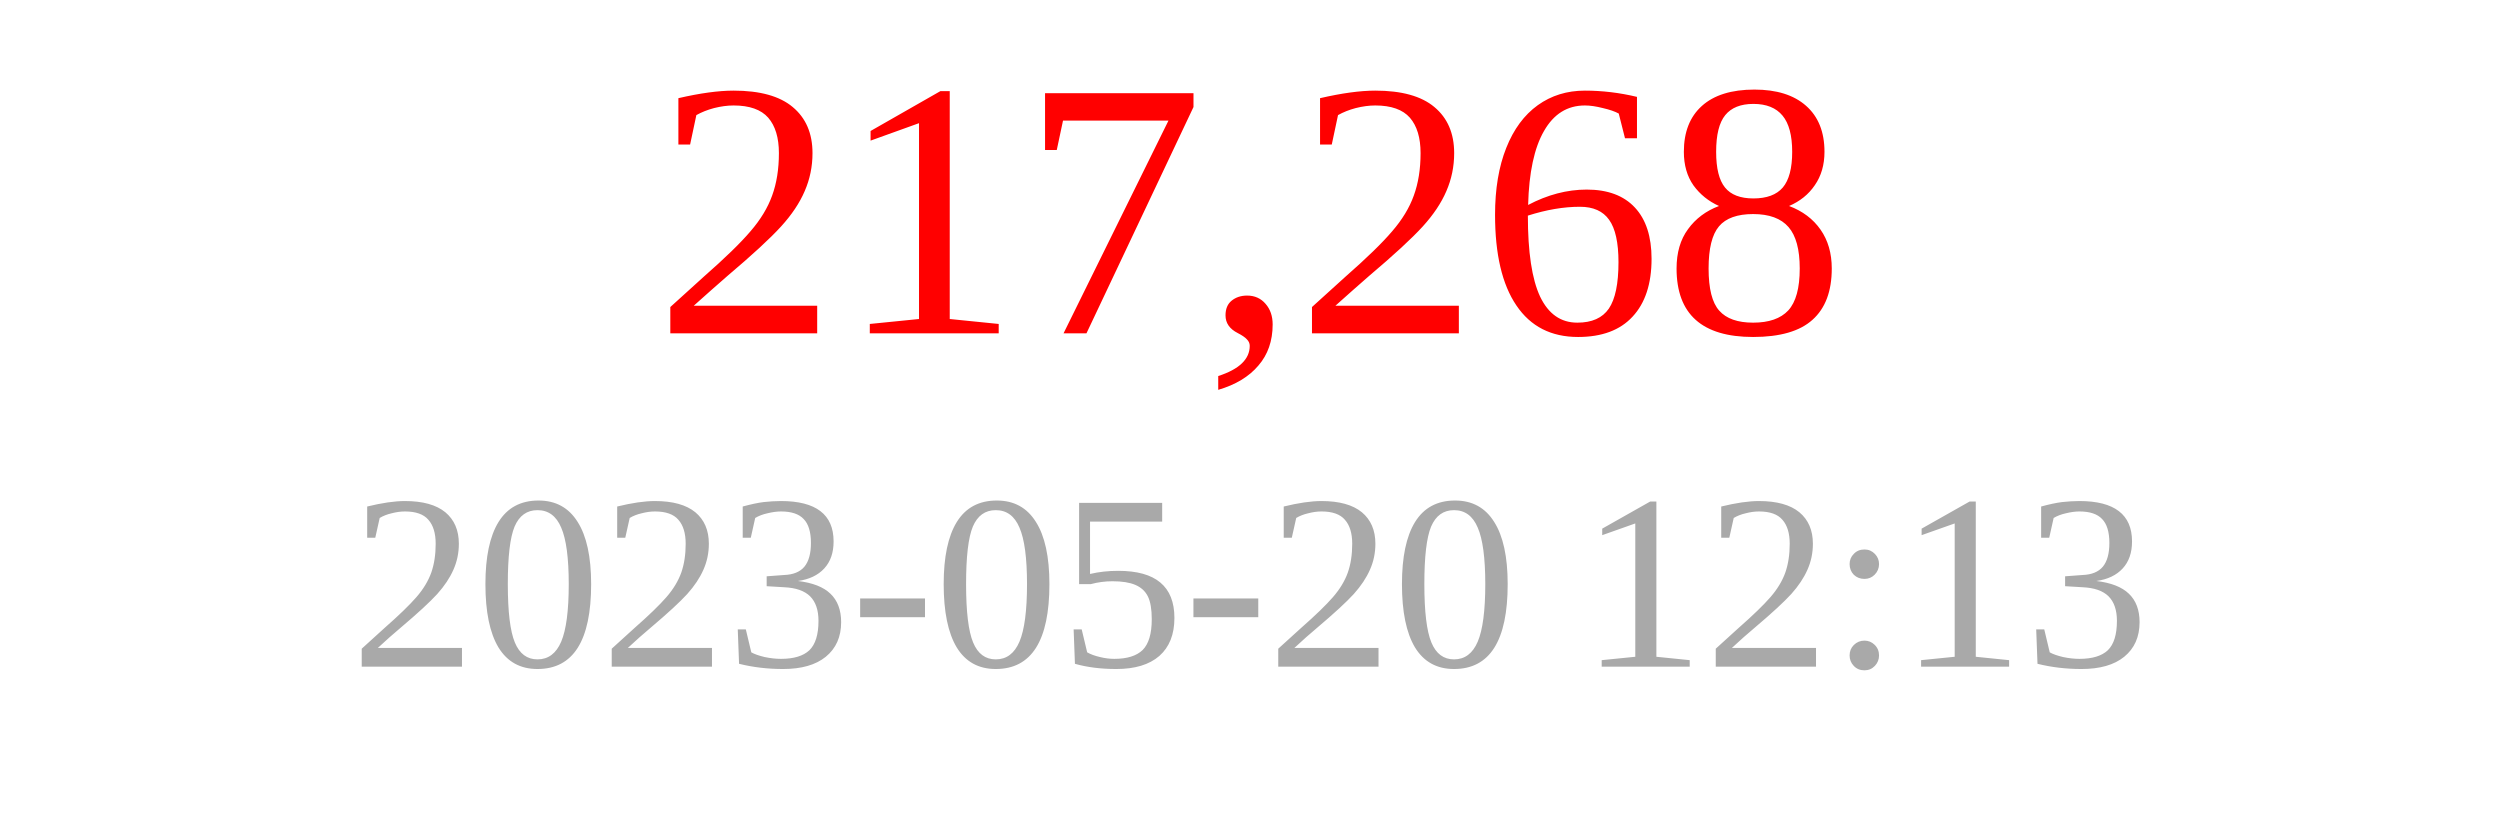
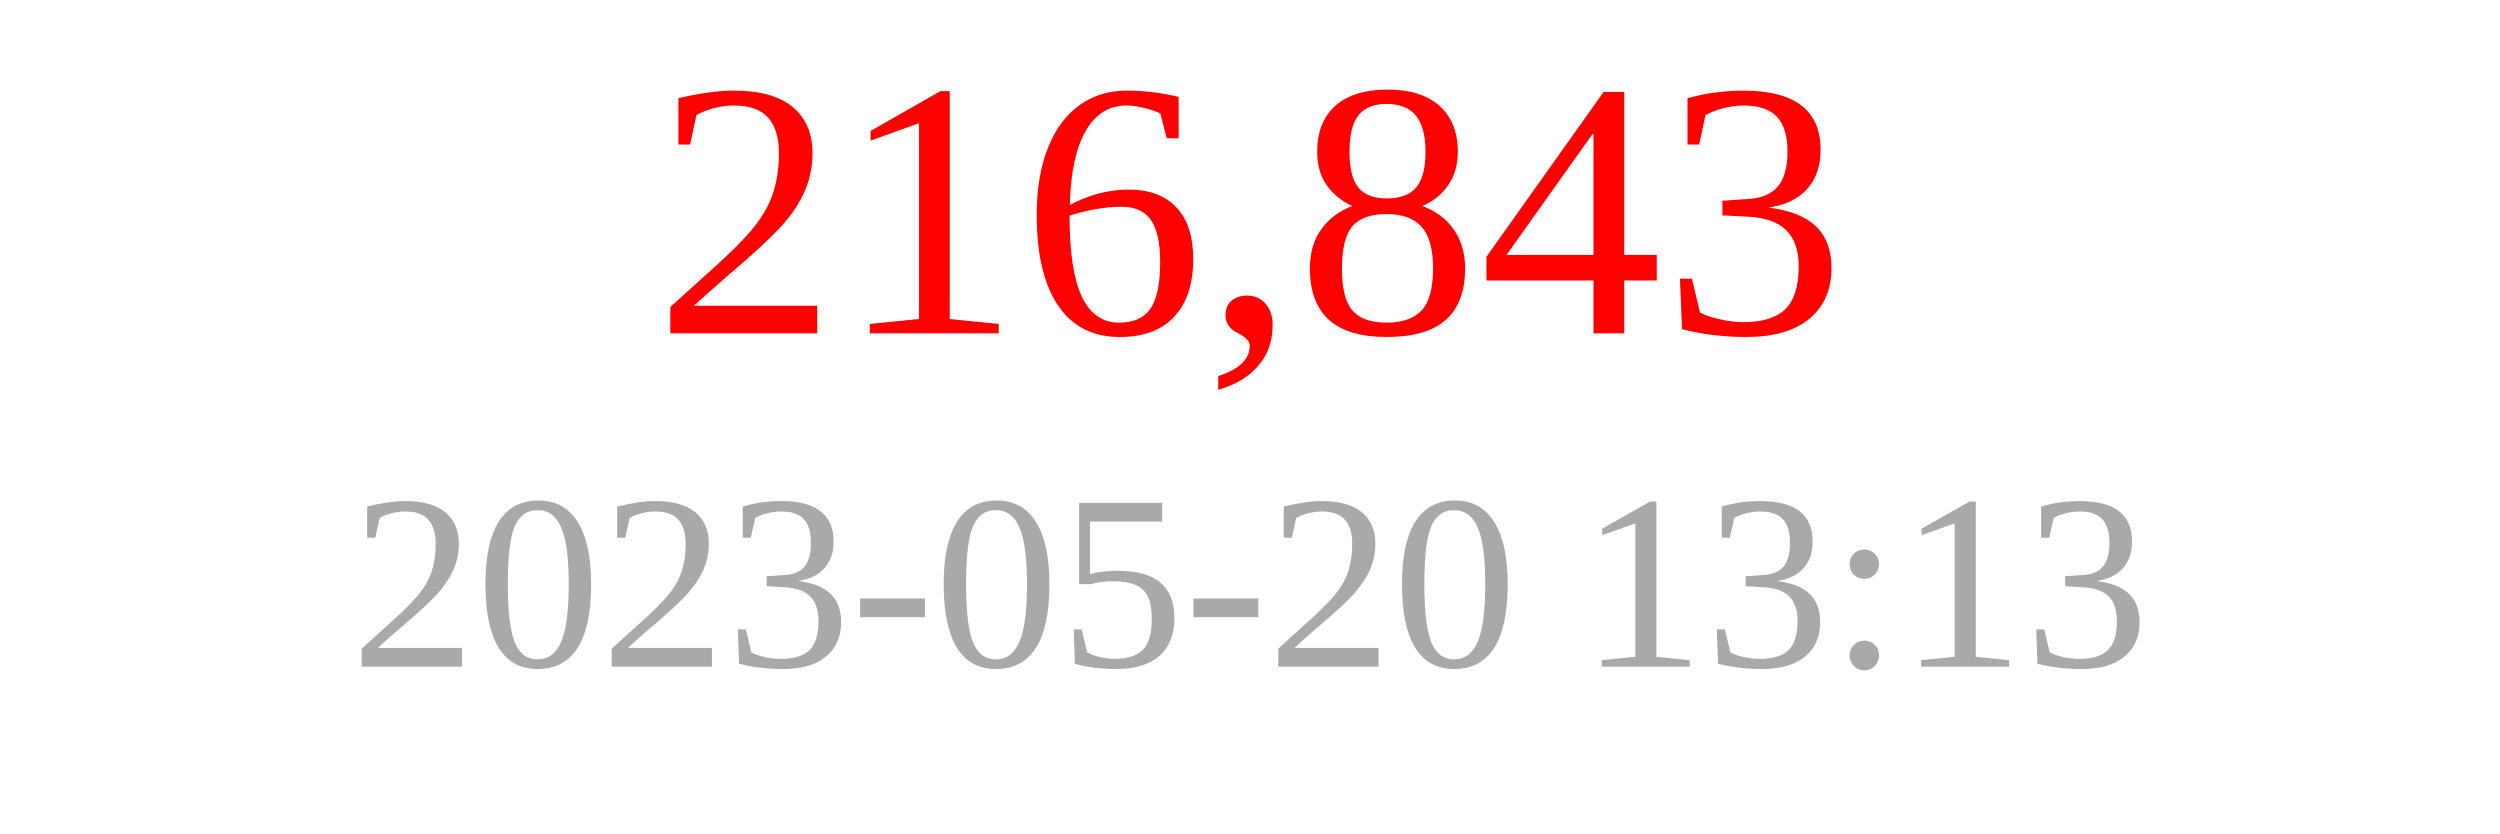
<svg xmlns="http://www.w3.org/2000/svg" width="150" height="50">
-   <text x="75" y="20" font-size="22" fill="red" text-anchor="middle">217,268</text>
-   <text x="75" y="40" font-size="15" fill="darkgray" text-anchor="middle">2023-05-20 12:13</text>
+   <text x="75" y="20" font-size="22" fill="red" text-anchor="middle">216,843</text>
+   <text x="75" y="40" font-size="15" fill="darkgray" text-anchor="middle">2023-05-20 13:13</text>
</svg>
